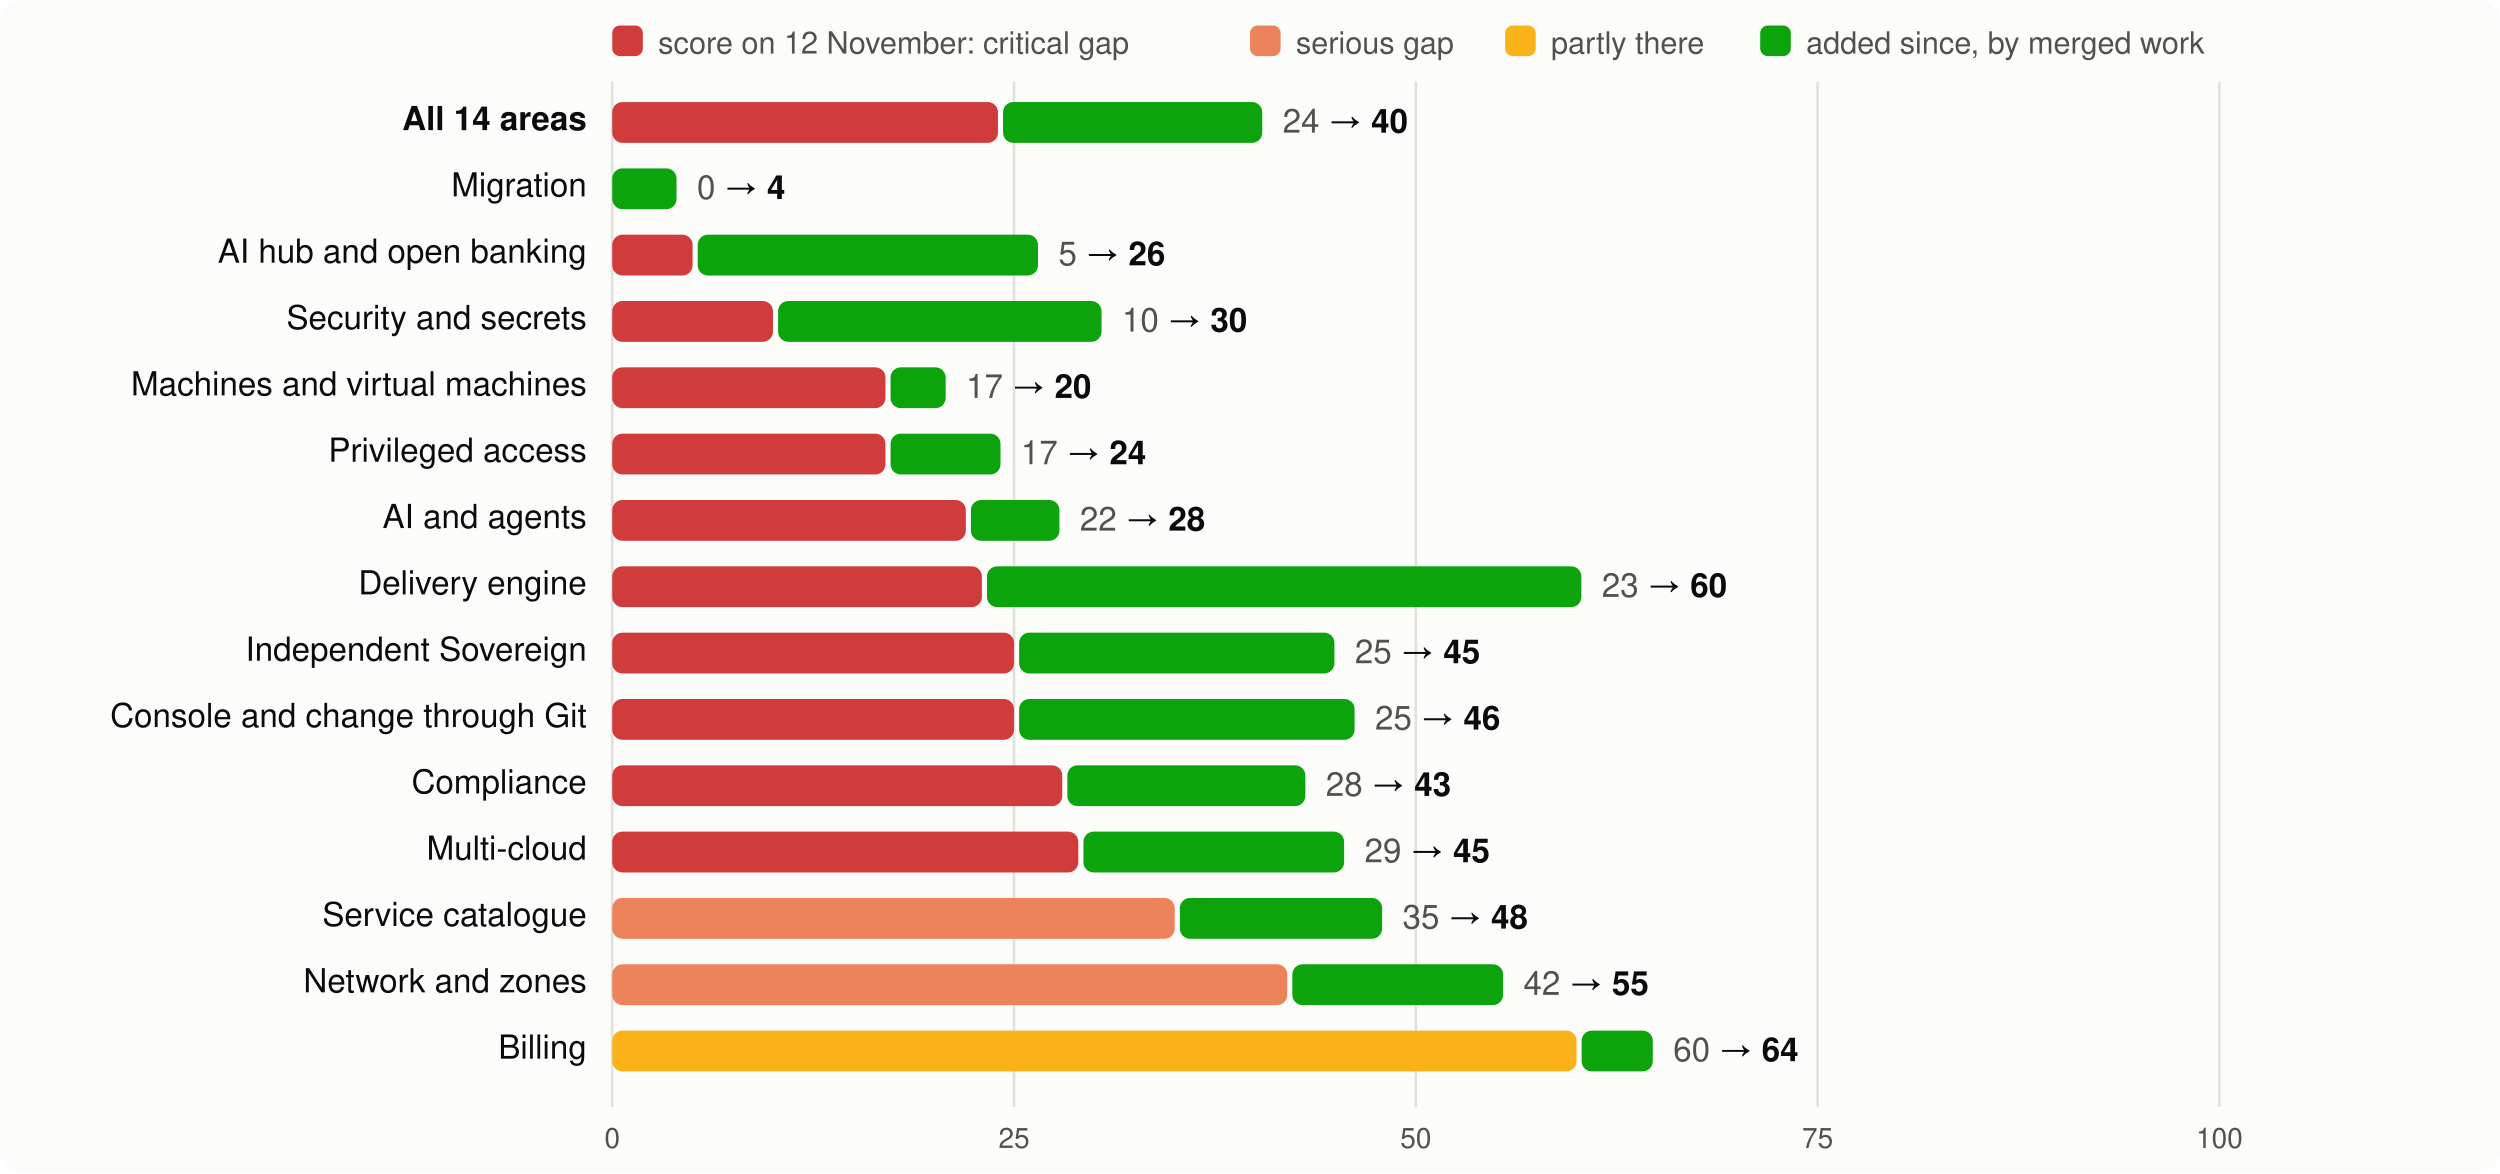
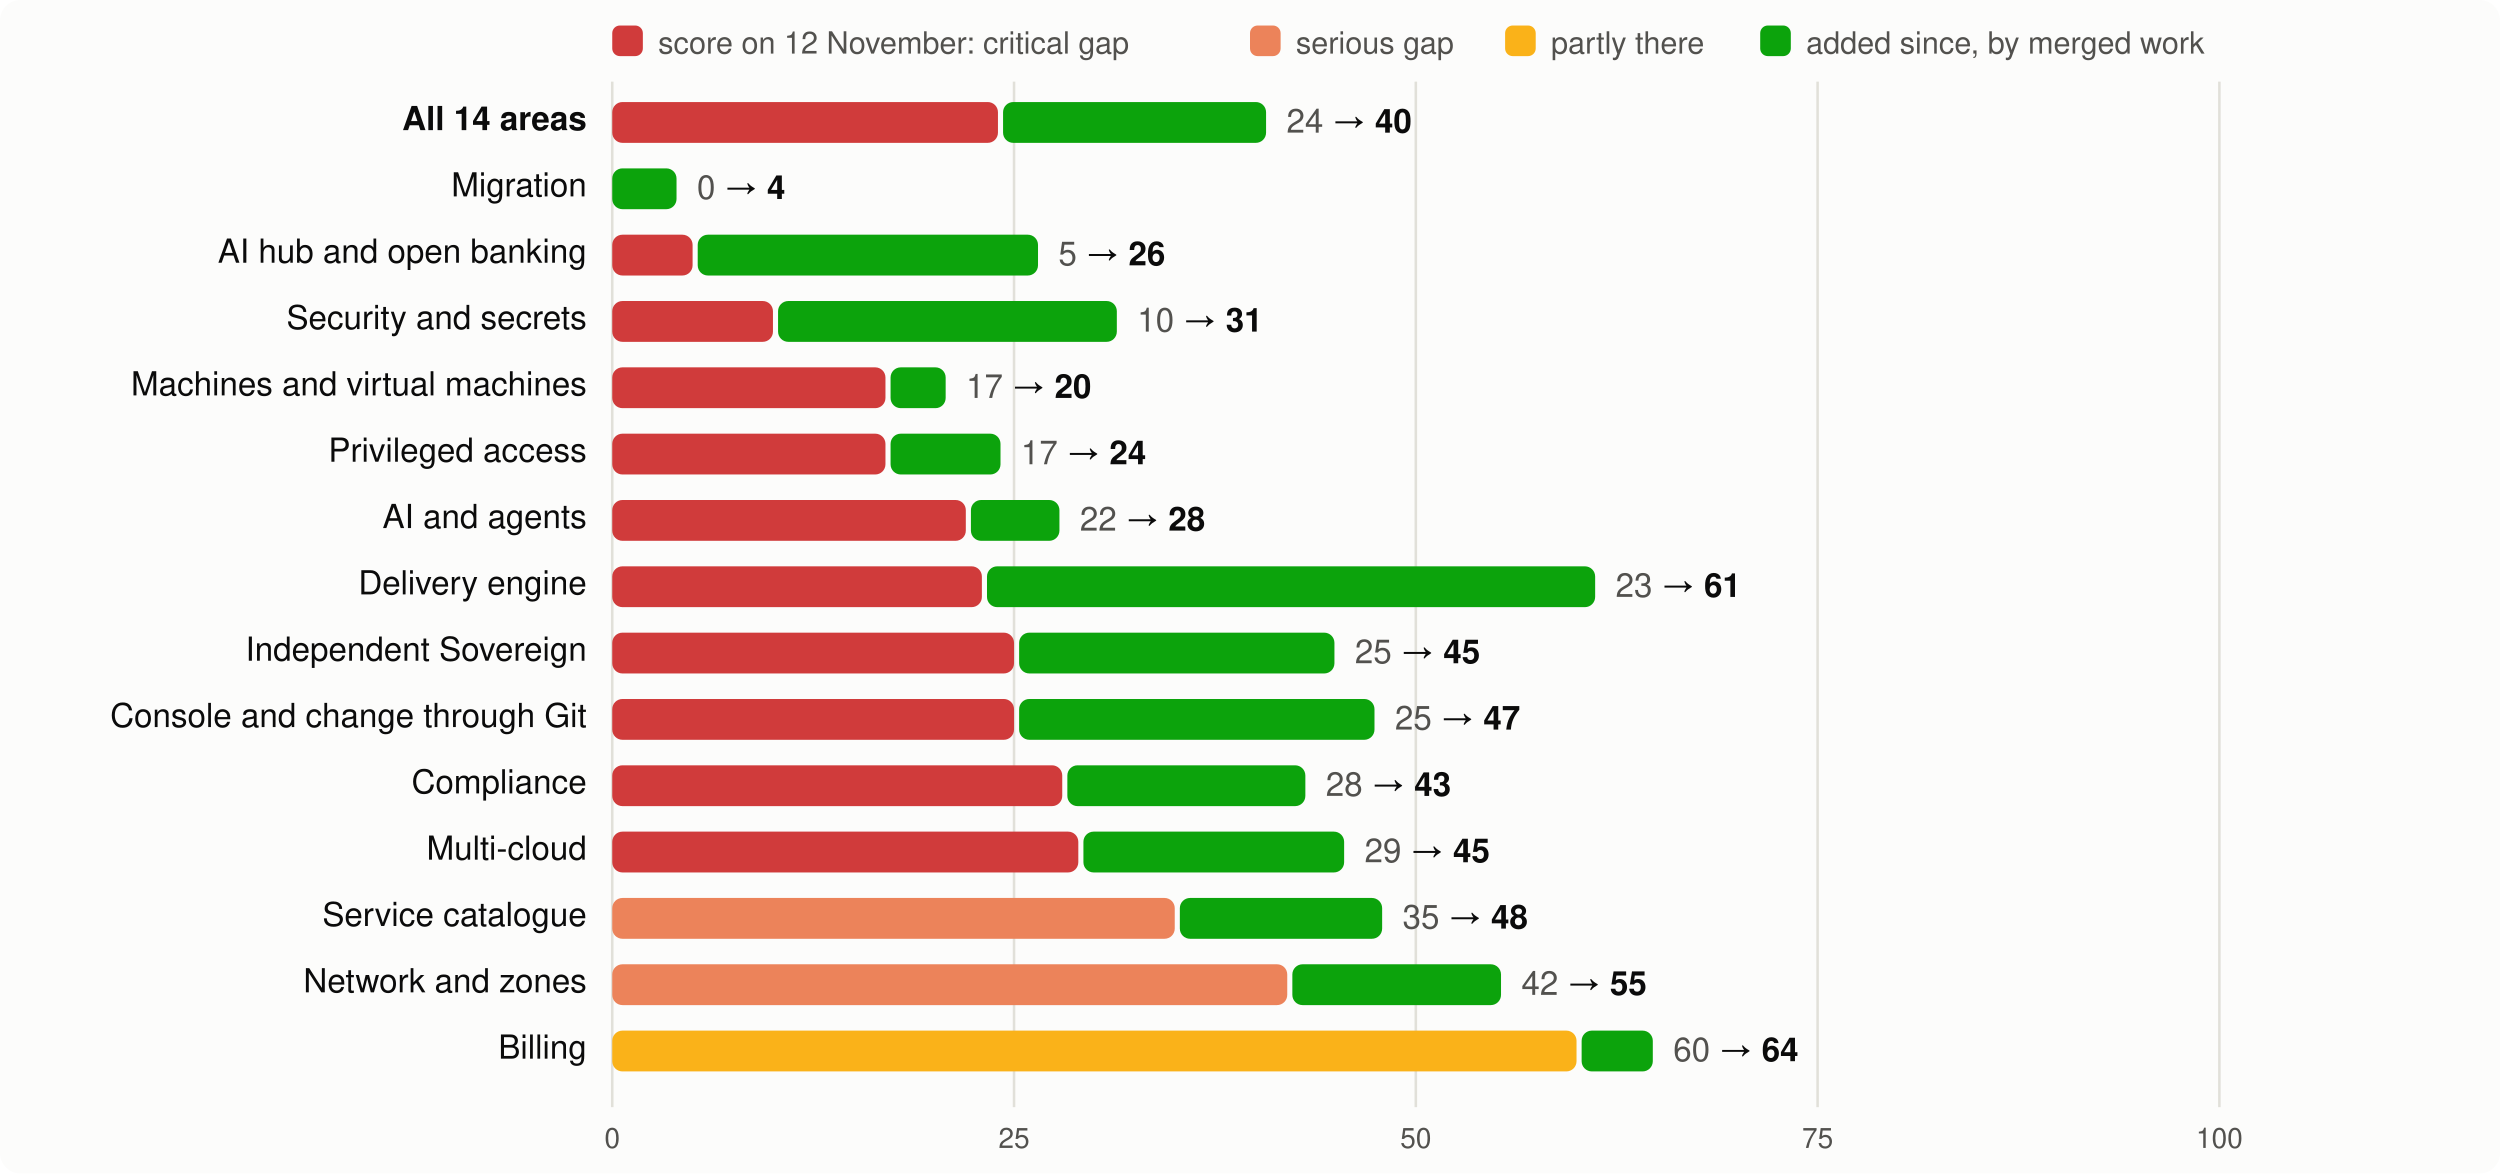
<svg xmlns="http://www.w3.org/2000/svg" viewBox="0 0 980 460" width="980" height="460" font-family="system-ui,-apple-system,Segoe UI,Helvetica,Arial,sans-serif" font-size="13">
  <rect width="980" height="460" rx="8" fill="#fcfcfb" />
  <rect x="240" y="10" width="12" height="12" rx="3" fill="#d03b3b" />
  <text x="258" y="21" fill="#52514e" font-size="12">score on 12 November: critical gap</text>
  <rect x="490" y="10" width="12" height="12" rx="3" fill="#ec835a" />
  <text x="508" y="21" fill="#52514e" font-size="12">serious gap</text>
  <rect x="590" y="10" width="12" height="12" rx="3" fill="#fab219" />
  <text x="608" y="21" fill="#52514e" font-size="12">partly there</text>
  <rect x="690" y="10" width="12" height="12" rx="3" fill="#0ca30c" />
  <text x="708" y="21" fill="#52514e" font-size="12">added since, by merged work</text>
  <line x1="240.0" x2="240.0" y1="32" y2="434" stroke="#e1e0d9" />
  <text x="240.0" y="450" text-anchor="middle" fill="#52514e" font-size="11">0</text>
  <line x1="397.5" x2="397.5" y1="32" y2="434" stroke="#e1e0d9" />
  <text x="397.5" y="450" text-anchor="middle" fill="#52514e" font-size="11">25</text>
  <line x1="555.0" x2="555.0" y1="32" y2="434" stroke="#e1e0d9" />
  <text x="555.0" y="450" text-anchor="middle" fill="#52514e" font-size="11">50</text>
  <line x1="712.5" x2="712.5" y1="32" y2="434" stroke="#e1e0d9" />
  <text x="712.5" y="450" text-anchor="middle" fill="#52514e" font-size="11">75</text>
  <line x1="870.0" x2="870.0" y1="32" y2="434" stroke="#e1e0d9" />
  <text x="870.0" y="450" text-anchor="middle" fill="#52514e" font-size="11">100</text>
  <text x="230" y="51" text-anchor="end" fill="#0b0b0b" font-weight="600">All 14 areas</text>
  <rect x="240" y="40" width="151.2" height="16" rx="4" fill="#d03b3b" />
-   <rect x="393.2" y="40" width="101.6" height="16" rx="4" fill="#0ca30c" />
-   <text x="502.8" y="52" fill="#0b0b0b">
+   <rect x="393.2" y="40" width="103.1" height="16" rx="4" fill="#0ca30c" />
+   <text x="504.3" y="52" fill="#0b0b0b">
    <tspan fill="#52514e">24</tspan> → <tspan font-weight="600">40</tspan>
  </text>
  <text x="230" y="77" text-anchor="end" fill="#0b0b0b" font-weight="400">Migration</text>
  <rect x="240.0" y="66" width="25.2" height="16" rx="4" fill="#0ca30c" />
  <text x="273.2" y="78" fill="#0b0b0b">
    <tspan fill="#52514e">0</tspan> → <tspan font-weight="600">4</tspan>
  </text>
  <text x="230" y="103" text-anchor="end" fill="#0b0b0b" font-weight="400">AI hub and open banking</text>
  <rect x="240" y="92" width="31.5" height="16" rx="4" fill="#d03b3b" />
  <rect x="273.5" y="92" width="133.4" height="16" rx="4" fill="#0ca30c" />
  <text x="414.9" y="104" fill="#0b0b0b">
    <tspan fill="#52514e">5</tspan> → <tspan font-weight="600">26</tspan>
  </text>
  <text x="230" y="129" text-anchor="end" fill="#0b0b0b" font-weight="400">Security and secrets</text>
  <rect x="240" y="118" width="63.0" height="16" rx="4" fill="#d03b3b" />
-   <rect x="305.0" y="118" width="126.8" height="16" rx="4" fill="#0ca30c" />
-   <text x="439.8" y="130" fill="#0b0b0b">
-     <tspan fill="#52514e">10</tspan> → <tspan font-weight="600">30</tspan>
+   <rect x="305.0" y="118" width="132.8" height="16" rx="4" fill="#0ca30c" />
+   <text x="445.8" y="130" fill="#0b0b0b">
+     <tspan fill="#52514e">10</tspan> → <tspan font-weight="600">31</tspan>
  </text>
  <text x="230" y="155" text-anchor="end" fill="#0b0b0b" font-weight="400">Machines and virtual machines</text>
  <rect x="240" y="144" width="107.1" height="16" rx="4" fill="#d03b3b" />
  <rect x="349.1" y="144" width="21.6" height="16" rx="4" fill="#0ca30c" />
  <text x="378.7" y="156" fill="#0b0b0b">
    <tspan fill="#52514e">17</tspan> → <tspan font-weight="600">20</tspan>
  </text>
  <text x="230" y="181" text-anchor="end" fill="#0b0b0b" font-weight="400">Privileged access</text>
  <rect x="240" y="170" width="107.1" height="16" rx="4" fill="#d03b3b" />
  <rect x="349.1" y="170" width="43.1" height="16" rx="4" fill="#0ca30c" />
  <text x="400.2" y="182" fill="#0b0b0b">
    <tspan fill="#52514e">17</tspan> → <tspan font-weight="600">24</tspan>
  </text>
  <text x="230" y="207" text-anchor="end" fill="#0b0b0b" font-weight="400">AI and agents</text>
  <rect x="240" y="196" width="138.6" height="16" rx="4" fill="#d03b3b" />
  <rect x="380.6" y="196" width="34.7" height="16" rx="4" fill="#0ca30c" />
  <text x="423.3" y="208" fill="#0b0b0b">
    <tspan fill="#52514e">22</tspan> → <tspan font-weight="600">28</tspan>
  </text>
  <text x="230" y="233" text-anchor="end" fill="#0b0b0b" font-weight="400">Delivery engine</text>
  <rect x="240" y="222" width="144.9" height="16" rx="4" fill="#d03b3b" />
-   <rect x="386.9" y="222" width="233.0" height="16" rx="4" fill="#0ca30c" />
-   <text x="627.9" y="234" fill="#0b0b0b">
-     <tspan fill="#52514e">23</tspan> → <tspan font-weight="600">60</tspan>
+   <rect x="386.9" y="222" width="238.4" height="16" rx="4" fill="#0ca30c" />
+   <text x="633.3" y="234" fill="#0b0b0b">
+     <tspan fill="#52514e">23</tspan> → <tspan font-weight="600">61</tspan>
  </text>
  <text x="230" y="259" text-anchor="end" fill="#0b0b0b" font-weight="400">Independent Sovereign</text>
  <rect x="240" y="248" width="157.5" height="16" rx="4" fill="#d03b3b" />
  <rect x="399.5" y="248" width="123.6" height="16" rx="4" fill="#0ca30c" />
  <text x="531.1" y="260" fill="#0b0b0b">
    <tspan fill="#52514e">25</tspan> → <tspan font-weight="600">45</tspan>
  </text>
  <text x="230" y="285" text-anchor="end" fill="#0b0b0b" font-weight="400">Console and change through Git</text>
  <rect x="240" y="274" width="157.5" height="16" rx="4" fill="#d03b3b" />
-   <rect x="399.5" y="274" width="131.5" height="16" rx="4" fill="#0ca30c" />
-   <text x="539.0" y="286" fill="#0b0b0b">
-     <tspan fill="#52514e">25</tspan> → <tspan font-weight="600">46</tspan>
+   <rect x="399.5" y="274" width="139.3" height="16" rx="4" fill="#0ca30c" />
+   <text x="546.8" y="286" fill="#0b0b0b">
+     <tspan fill="#52514e">25</tspan> → <tspan font-weight="600">47</tspan>
  </text>
  <text x="230" y="311" text-anchor="end" fill="#0b0b0b" font-weight="400">Compliance</text>
  <rect x="240" y="300" width="176.4" height="16" rx="4" fill="#d03b3b" />
  <rect x="418.4" y="300" width="93.3" height="16" rx="4" fill="#0ca30c" />
  <text x="519.7" y="312" fill="#0b0b0b">
    <tspan fill="#52514e">28</tspan> → <tspan font-weight="600">43</tspan>
  </text>
  <text x="230" y="337" text-anchor="end" fill="#0b0b0b" font-weight="400">Multi-cloud</text>
  <rect x="240" y="326" width="182.7" height="16" rx="4" fill="#d03b3b" />
  <rect x="424.7" y="326" width="102.2" height="16" rx="4" fill="#0ca30c" />
  <text x="534.9" y="338" fill="#0b0b0b">
    <tspan fill="#52514e">29</tspan> → <tspan font-weight="600">45</tspan>
  </text>
  <text x="230" y="363" text-anchor="end" fill="#0b0b0b" font-weight="400">Service catalogue</text>
  <rect x="240" y="352" width="220.5" height="16" rx="4" fill="#ec835a" />
  <rect x="462.5" y="352" width="79.3" height="16" rx="4" fill="#0ca30c" />
  <text x="549.8" y="364" fill="#0b0b0b">
    <tspan fill="#52514e">35</tspan> → <tspan font-weight="600">48</tspan>
  </text>
  <text x="230" y="389" text-anchor="end" fill="#0b0b0b" font-weight="400">Network and zones</text>
  <rect x="240" y="378" width="264.6" height="16" rx="4" fill="#ec835a" />
-   <rect x="506.6" y="378" width="82.6" height="16" rx="4" fill="#0ca30c" />
-   <text x="597.2" y="390" fill="#0b0b0b">
+   <rect x="506.6" y="378" width="81.8" height="16" rx="4" fill="#0ca30c" />
+   <text x="596.4" y="390" fill="#0b0b0b">
    <tspan fill="#52514e">42</tspan> → <tspan font-weight="600">55</tspan>
  </text>
  <text x="230" y="415" text-anchor="end" fill="#0b0b0b" font-weight="400">Billing</text>
  <rect x="240" y="404" width="378.0" height="16" rx="4" fill="#fab219" />
  <rect x="620.0" y="404" width="27.9" height="16" rx="4" fill="#0ca30c" />
  <text x="655.9" y="416" fill="#0b0b0b">
    <tspan fill="#52514e">60</tspan> → <tspan font-weight="600">64</tspan>
  </text>
</svg>
